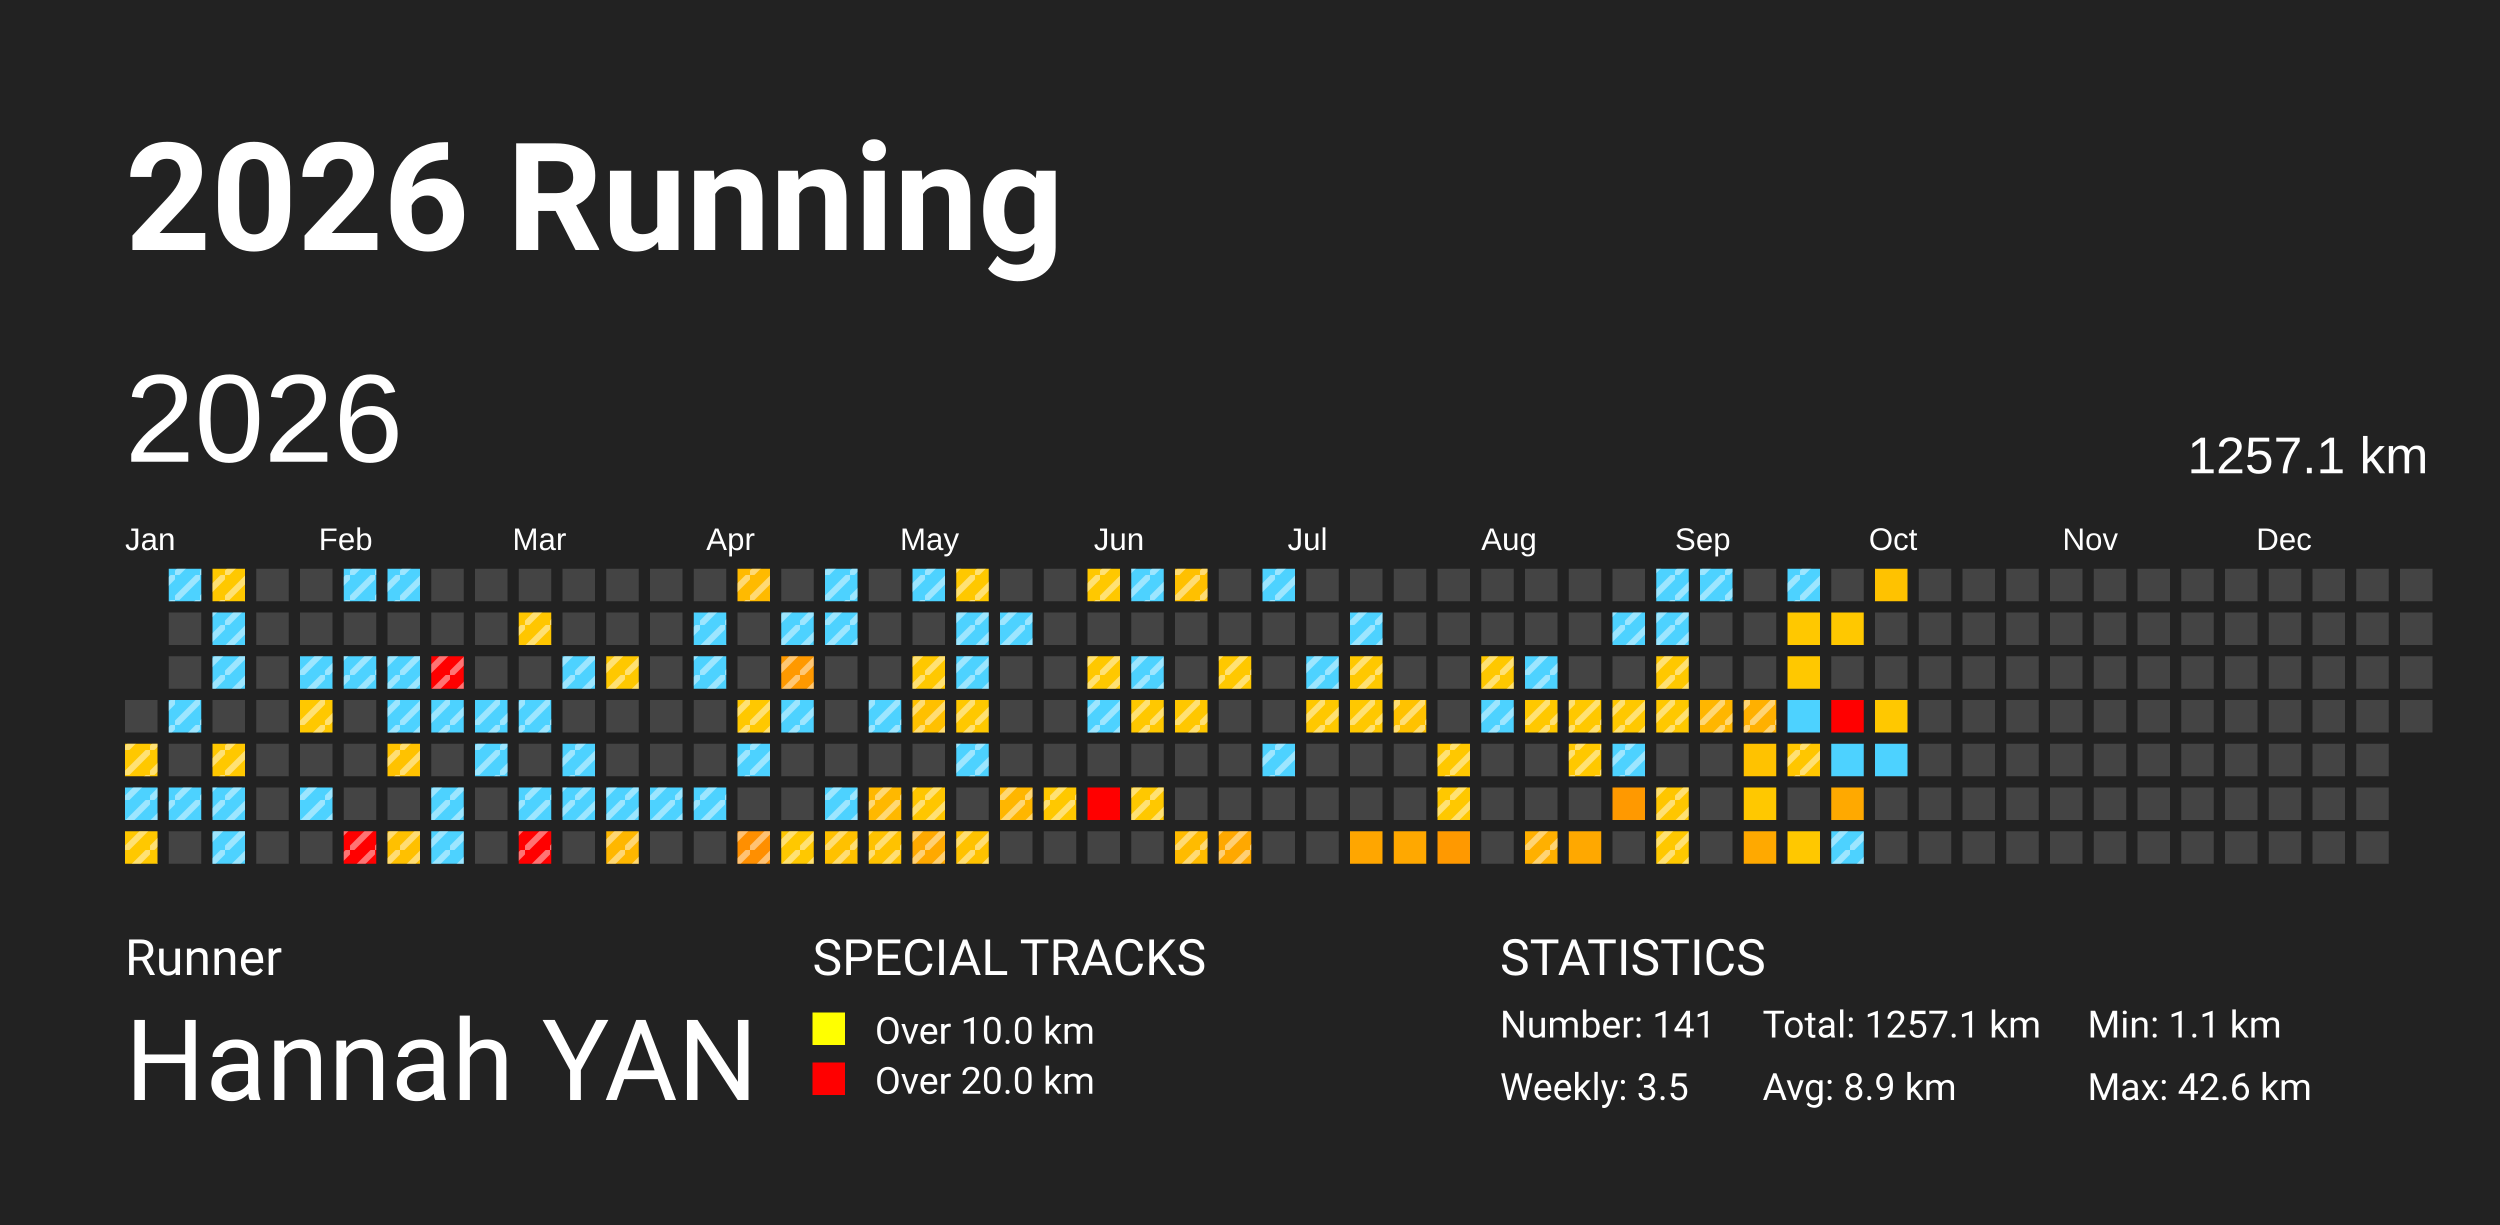
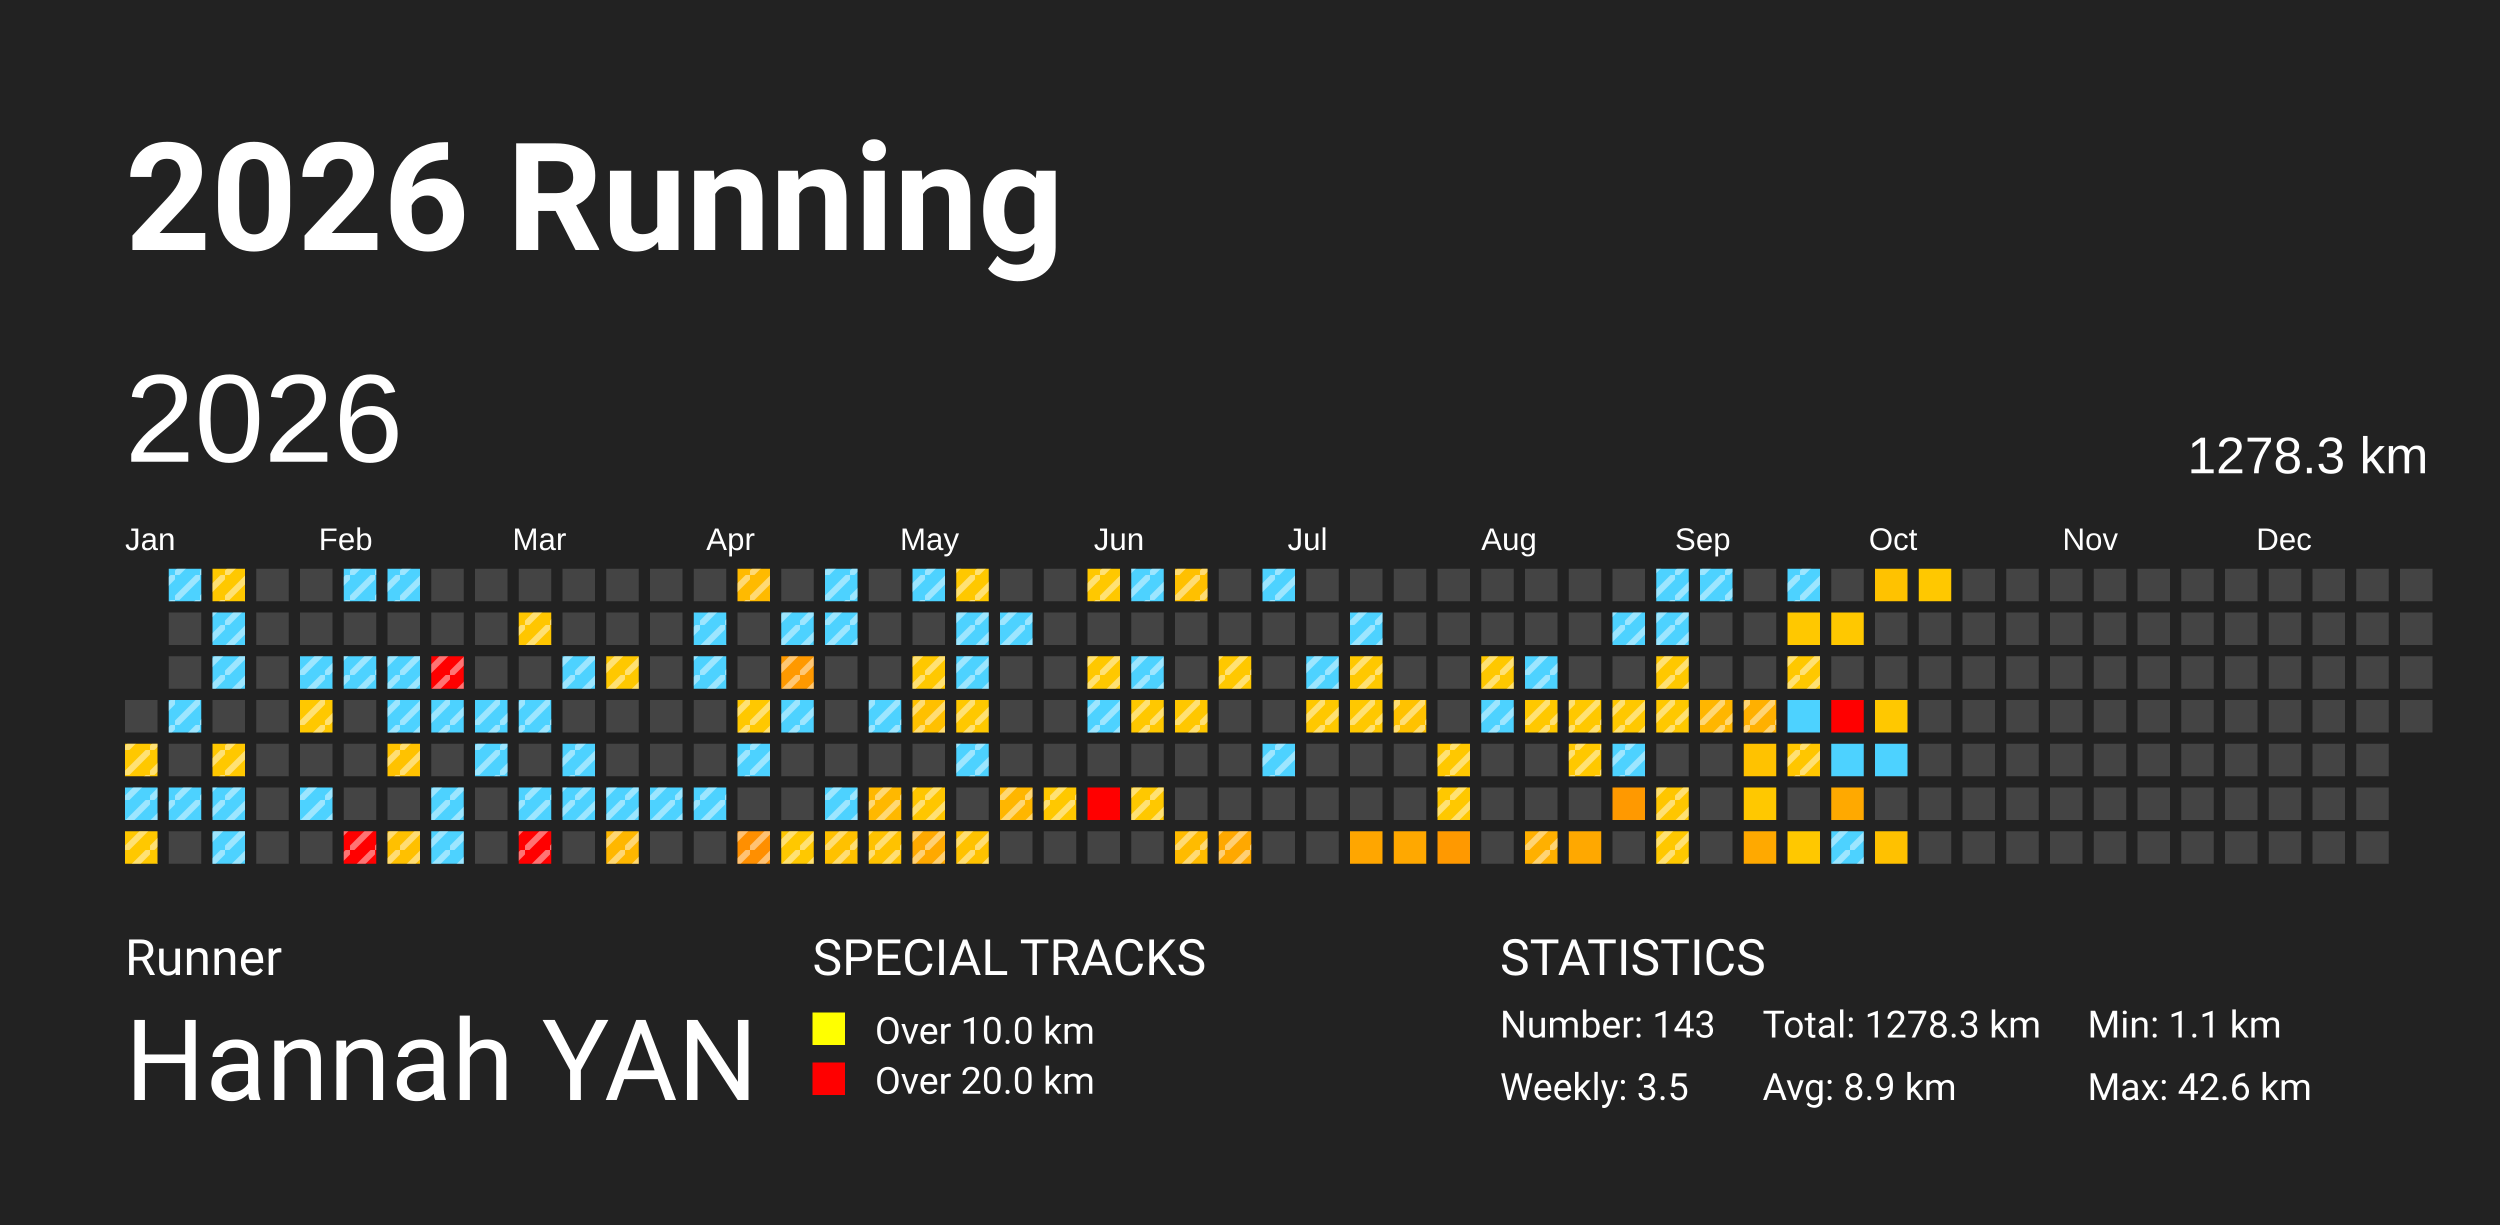
<svg xmlns="http://www.w3.org/2000/svg" baseProfile="full" height="98mm" version="1.1" viewBox="0,0,200,98" width="200mm">
  <defs>
    <pattern height="2" id="indoor-stripe" patternUnits="userSpaceOnUse" width="2">
      <line stroke="white" stroke-opacity="0.45" stroke-width="0.5" x1="0" x2="2" y1="2" y2="0" />
    </pattern>
  </defs>
  <rect fill="#222222" height="98" width="200" x="0" y="0" />
  <text fill="#FFFFFF" style="font-size:12px; font-family:-apple-system, BlinkMacSystemFont, 'Segoe UI', Roboto, 'Helvetica Neue', Arial, sans-serif; font-weight:bold;" x="10" y="20">2026 Running</text>
  <text fill="#FFFFFF" style="font-size:4px; font-family:-apple-system, BlinkMacSystemFont, 'Segoe UI', Roboto, 'Helvetica Neue', Arial, sans-serif;" x="10" y="78">Runner</text>
  <text fill="#FFFFFF" style="font-size:9px; font-family:-apple-system, BlinkMacSystemFont, 'Segoe UI', Roboto, 'Helvetica Neue', Arial, sans-serif;" x="10" y="88">Hannah YAN</text>
  <text fill="#FFFFFF" style="font-size:4px; font-family:-apple-system, BlinkMacSystemFont, 'Segoe UI', Roboto, 'Helvetica Neue', Arial, sans-serif;" x="65" y="78">SPECIAL TRACKS</text>
  <rect fill="yellow" height="2.6" width="2.6" x="65" y="81" />
  <text fill="#FFFFFF" style="font-size:3px; font-family:-apple-system, BlinkMacSystemFont, 'Segoe UI', Roboto, 'Helvetica Neue', Arial, sans-serif;" x="70" y="83.5">Over 10.0 km</text>
  <rect fill="red" height="2.6" width="2.6" x="65" y="85" />
  <text fill="#FFFFFF" style="font-size:3px; font-family:-apple-system, BlinkMacSystemFont, 'Segoe UI', Roboto, 'Helvetica Neue', Arial, sans-serif;" x="70" y="87.5">Over 20.0 km</text>
  <text fill="#FFFFFF" style="font-size:4px; font-family:-apple-system, BlinkMacSystemFont, 'Segoe UI', Roboto, 'Helvetica Neue', Arial, sans-serif;" x="120" y="78">STATISTICS</text>
-   <text fill="#FFFFFF" style="font-size:3px; font-family:-apple-system, BlinkMacSystemFont, 'Segoe UI', Roboto, 'Helvetica Neue', Arial, sans-serif;" x="120" y="83">Number: 141</text>
+   <text fill="#FFFFFF" style="font-size:3px; font-family:-apple-system, BlinkMacSystemFont, 'Segoe UI', Roboto, 'Helvetica Neue', Arial, sans-serif;" x="120" y="83">Number: 143</text>
  <text fill="#FFFFFF" style="font-size:3px; font-family:-apple-system, BlinkMacSystemFont, 'Segoe UI', Roboto, 'Helvetica Neue', Arial, sans-serif;" x="120" y="88">Weekly: 3.5</text>
-   <text fill="#FFFFFF" style="font-size:3px; font-family:-apple-system, BlinkMacSystemFont, 'Segoe UI', Roboto, 'Helvetica Neue', Arial, sans-serif;" x="141" y="83">Total: 1257.1 km</text>
+   <text fill="#FFFFFF" style="font-size:3px; font-family:-apple-system, BlinkMacSystemFont, 'Segoe UI', Roboto, 'Helvetica Neue', Arial, sans-serif;" x="141" y="83">Total: 1278.3 km</text>
  <text fill="#FFFFFF" style="font-size:3px; font-family:-apple-system, BlinkMacSystemFont, 'Segoe UI', Roboto, 'Helvetica Neue', Arial, sans-serif;" x="141" y="88">Avg: 8.9 km</text>
  <text fill="#FFFFFF" style="font-size:3px; font-family:-apple-system, BlinkMacSystemFont, 'Segoe UI', Roboto, 'Helvetica Neue', Arial, sans-serif;" x="167" y="83">Min: 1.1 km</text>
  <text fill="#FFFFFF" style="font-size:3px; font-family:-apple-system, BlinkMacSystemFont, 'Segoe UI', Roboto, 'Helvetica Neue', Arial, sans-serif;" x="167" y="88">Max: 42.6 km</text>
  <text dominant-baseline="hanging" fill="#FFFFFF" style="font-size:10.0px; font-family:Arial;" x="10" y="30">2026</text>
-   <text dominant-baseline="hanging" fill="#FFFFFF" style="font-size:4.125px; font-family:Arial;" x="175" y="35">1257.1 km</text>
+   <text dominant-baseline="hanging" fill="#FFFFFF" style="font-size:4.125px; font-family:Arial;" x="175" y="35">1278.3 km</text>
  <text fill="#FFFFFF" style="font-size:2.5px; font-family:Arial" x="10.0" y="44">Jan</text>
  <text fill="#FFFFFF" style="font-size:2.5px; font-family:Arial" x="25.5" y="44">Feb</text>
  <text fill="#FFFFFF" style="font-size:2.5px; font-family:Arial" x="41.0" y="44">Mar</text>
  <text fill="#FFFFFF" style="font-size:2.5px; font-family:Arial" x="56.5" y="44">Apr</text>
  <text fill="#FFFFFF" style="font-size:2.5px; font-family:Arial" x="72.0" y="44">May</text>
  <text fill="#FFFFFF" style="font-size:2.5px; font-family:Arial" x="87.5" y="44">Jun</text>
  <text fill="#FFFFFF" style="font-size:2.5px; font-family:Arial" x="103.0" y="44">Jul</text>
  <text fill="#FFFFFF" style="font-size:2.5px; font-family:Arial" x="118.5" y="44">Aug</text>
  <text fill="#FFFFFF" style="font-size:2.5px; font-family:Arial" x="134.0" y="44">Sep</text>
  <text fill="#FFFFFF" style="font-size:2.5px; font-family:Arial" x="149.5" y="44">Oct</text>
  <text fill="#FFFFFF" style="font-size:2.5px; font-family:Arial" x="165.0" y="44">Nov</text>
  <text fill="#FFFFFF" style="font-size:2.5px; font-family:Arial" x="180.5" y="44">Dec</text>
  <rect fill="#444444" height="2.6" width="2.6" x="10.0" y="56.0" />
  <rect fill="#ffc800" height="2.6" width="2.6" x="10.0" y="59.5" />
  <rect fill="url(#indoor-stripe)" height="2.6" style="pointer-events: none;" width="2.6" x="10.0" y="59.5" />
  <rect fill="#4dd2ff" height="2.6" width="2.6" x="10.0" y="63.0" />
  <rect fill="url(#indoor-stripe)" height="2.6" style="pointer-events: none;" width="2.6" x="10.0" y="63.0" />
  <rect fill="#ffc800" height="2.6" width="2.6" x="10.0" y="66.5" />
  <rect fill="url(#indoor-stripe)" height="2.6" style="pointer-events: none;" width="2.6" x="10.0" y="66.5" />
  <rect fill="#4dd2ff" height="2.6" width="2.6" x="13.5" y="45.5" />
  <rect fill="url(#indoor-stripe)" height="2.6" style="pointer-events: none;" width="2.6" x="13.5" y="45.5" />
  <rect fill="#444444" height="2.6" width="2.6" x="13.5" y="49.0" />
  <rect fill="#444444" height="2.6" width="2.6" x="13.5" y="52.5" />
  <rect fill="#4dd2ff" height="2.6" width="2.6" x="13.5" y="56.0" />
  <rect fill="url(#indoor-stripe)" height="2.6" style="pointer-events: none;" width="2.6" x="13.5" y="56.0" />
  <rect fill="#444444" height="2.6" width="2.6" x="13.5" y="59.5" />
  <rect fill="#4dd2ff" height="2.6" width="2.6" x="13.5" y="63.0" />
  <rect fill="url(#indoor-stripe)" height="2.6" style="pointer-events: none;" width="2.6" x="13.5" y="63.0" />
  <rect fill="#444444" height="2.6" width="2.6" x="13.5" y="66.5" />
  <rect fill="#ffc800" height="2.6" width="2.6" x="17.0" y="45.5" />
  <rect fill="url(#indoor-stripe)" height="2.6" style="pointer-events: none;" width="2.6" x="17.0" y="45.5" />
  <rect fill="#4dd2ff" height="2.6" width="2.6" x="17.0" y="49.0" />
  <rect fill="url(#indoor-stripe)" height="2.6" style="pointer-events: none;" width="2.6" x="17.0" y="49.0" />
  <rect fill="#4dd2ff" height="2.6" width="2.6" x="17.0" y="52.5" />
  <rect fill="url(#indoor-stripe)" height="2.6" style="pointer-events: none;" width="2.6" x="17.0" y="52.5" />
  <rect fill="#444444" height="2.6" width="2.6" x="17.0" y="56.0" />
  <rect fill="#ffc800" height="2.6" width="2.6" x="17.0" y="59.5" />
  <rect fill="url(#indoor-stripe)" height="2.6" style="pointer-events: none;" width="2.6" x="17.0" y="59.5" />
  <rect fill="#4dd2ff" height="2.6" width="2.6" x="17.0" y="63.0" />
  <rect fill="url(#indoor-stripe)" height="2.6" style="pointer-events: none;" width="2.6" x="17.0" y="63.0" />
  <rect fill="#4dd2ff" height="2.6" width="2.6" x="17.0" y="66.5" />
  <rect fill="url(#indoor-stripe)" height="2.6" style="pointer-events: none;" width="2.6" x="17.0" y="66.5" />
  <rect fill="#444444" height="2.6" width="2.6" x="20.5" y="45.5" />
  <rect fill="#444444" height="2.6" width="2.6" x="20.5" y="49.0" />
  <rect fill="#444444" height="2.6" width="2.6" x="20.5" y="52.5" />
  <rect fill="#444444" height="2.6" width="2.6" x="20.5" y="56.0" />
  <rect fill="#444444" height="2.6" width="2.6" x="20.5" y="59.5" />
  <rect fill="#444444" height="2.6" width="2.6" x="20.5" y="63.0" />
  <rect fill="#444444" height="2.6" width="2.6" x="20.5" y="66.5" />
  <rect fill="#444444" height="2.6" width="2.6" x="24.0" y="45.5" />
  <rect fill="#444444" height="2.6" width="2.6" x="24.0" y="49.0" />
  <rect fill="#4dd2ff" height="2.6" width="2.6" x="24.0" y="52.5" />
  <rect fill="url(#indoor-stripe)" height="2.6" style="pointer-events: none;" width="2.6" x="24.0" y="52.5" />
  <rect fill="#ffc800" height="2.6" width="2.6" x="24.0" y="56.0" />
  <rect fill="url(#indoor-stripe)" height="2.6" style="pointer-events: none;" width="2.6" x="24.0" y="56.0" />
  <rect fill="#444444" height="2.6" width="2.6" x="24.0" y="59.5" />
  <rect fill="#4dd2ff" height="2.6" width="2.6" x="24.0" y="63.0" />
  <rect fill="url(#indoor-stripe)" height="2.6" style="pointer-events: none;" width="2.6" x="24.0" y="63.0" />
  <rect fill="#444444" height="2.6" width="2.6" x="24.0" y="66.5" />
  <rect fill="#4dd2ff" height="2.6" width="2.6" x="27.5" y="45.5" />
  <rect fill="url(#indoor-stripe)" height="2.6" style="pointer-events: none;" width="2.6" x="27.5" y="45.5" />
  <rect fill="#444444" height="2.6" width="2.6" x="27.5" y="49.0" />
  <rect fill="#4dd2ff" height="2.6" width="2.6" x="27.5" y="52.5" />
  <rect fill="url(#indoor-stripe)" height="2.6" style="pointer-events: none;" width="2.6" x="27.5" y="52.5" />
  <rect fill="#444444" height="2.6" width="2.6" x="27.5" y="56.0" />
  <rect fill="#444444" height="2.6" width="2.6" x="27.5" y="59.5" />
  <rect fill="#444444" height="2.6" width="2.6" x="27.5" y="63.0" />
  <rect fill="red" height="2.6" width="2.6" x="27.5" y="66.5" />
  <rect fill="url(#indoor-stripe)" height="2.6" style="pointer-events: none;" width="2.6" x="27.5" y="66.5" />
  <rect fill="#4dd2ff" height="2.6" width="2.6" x="31.0" y="45.5" />
  <rect fill="url(#indoor-stripe)" height="2.6" style="pointer-events: none;" width="2.6" x="31.0" y="45.5" />
  <rect fill="#444444" height="2.6" width="2.6" x="31.0" y="49.0" />
  <rect fill="#4dd2ff" height="2.6" width="2.6" x="31.0" y="52.5" />
  <rect fill="url(#indoor-stripe)" height="2.6" style="pointer-events: none;" width="2.6" x="31.0" y="52.5" />
  <rect fill="#4dd2ff" height="2.6" width="2.6" x="31.0" y="56.0" />
  <rect fill="url(#indoor-stripe)" height="2.6" style="pointer-events: none;" width="2.6" x="31.0" y="56.0" />
  <rect fill="#ffc200" height="2.6" width="2.6" x="31.0" y="59.5" />
  <rect fill="url(#indoor-stripe)" height="2.6" style="pointer-events: none;" width="2.6" x="31.0" y="59.5" />
  <rect fill="#444444" height="2.6" width="2.6" x="31.0" y="63.0" />
  <rect fill="#ffc000" height="2.6" width="2.6" x="31.0" y="66.5" />
  <rect fill="url(#indoor-stripe)" height="2.6" style="pointer-events: none;" width="2.6" x="31.0" y="66.5" />
  <rect fill="#444444" height="2.6" width="2.6" x="34.5" y="45.5" />
  <rect fill="#444444" height="2.6" width="2.6" x="34.5" y="49.0" />
  <rect fill="red" height="2.6" width="2.6" x="34.5" y="52.5" />
  <rect fill="url(#indoor-stripe)" height="2.6" style="pointer-events: none;" width="2.6" x="34.5" y="52.5" />
  <rect fill="#4dd2ff" height="2.6" width="2.6" x="34.5" y="56.0" />
  <rect fill="url(#indoor-stripe)" height="2.6" style="pointer-events: none;" width="2.6" x="34.5" y="56.0" />
  <rect fill="#444444" height="2.6" width="2.6" x="34.5" y="59.5" />
  <rect fill="#4dd2ff" height="2.6" width="2.6" x="34.5" y="63.0" />
  <rect fill="url(#indoor-stripe)" height="2.6" style="pointer-events: none;" width="2.6" x="34.5" y="63.0" />
  <rect fill="#4dd2ff" height="2.6" width="2.6" x="34.5" y="66.5" />
  <rect fill="url(#indoor-stripe)" height="2.6" style="pointer-events: none;" width="2.6" x="34.5" y="66.5" />
  <rect fill="#444444" height="2.6" width="2.6" x="38.0" y="45.5" />
  <rect fill="#444444" height="2.6" width="2.6" x="38.0" y="49.0" />
  <rect fill="#444444" height="2.6" width="2.6" x="38.0" y="52.5" />
  <rect fill="#4dd2ff" height="2.6" width="2.6" x="38.0" y="56.0" />
  <rect fill="url(#indoor-stripe)" height="2.6" style="pointer-events: none;" width="2.6" x="38.0" y="56.0" />
  <rect fill="#4dd2ff" height="2.6" width="2.6" x="38.0" y="59.5" />
  <rect fill="url(#indoor-stripe)" height="2.6" style="pointer-events: none;" width="2.6" x="38.0" y="59.5" />
  <rect fill="#444444" height="2.6" width="2.6" x="38.0" y="63.0" />
  <rect fill="#444444" height="2.6" width="2.6" x="38.0" y="66.5" />
  <rect fill="#444444" height="2.6" width="2.6" x="41.5" y="45.5" />
  <rect fill="#ffc600" height="2.6" width="2.6" x="41.5" y="49.0" />
  <rect fill="url(#indoor-stripe)" height="2.6" style="pointer-events: none;" width="2.6" x="41.5" y="49.0" />
  <rect fill="#444444" height="2.6" width="2.6" x="41.5" y="52.5" />
  <rect fill="#4dd2ff" height="2.6" width="2.6" x="41.5" y="56.0" />
  <rect fill="url(#indoor-stripe)" height="2.6" style="pointer-events: none;" width="2.6" x="41.5" y="56.0" />
  <rect fill="#444444" height="2.6" width="2.6" x="41.5" y="59.5" />
  <rect fill="#4dd2ff" height="2.6" width="2.6" x="41.5" y="63.0" />
  <rect fill="url(#indoor-stripe)" height="2.6" style="pointer-events: none;" width="2.6" x="41.5" y="63.0" />
  <rect fill="red" height="2.6" width="2.6" x="41.5" y="66.5" />
  <rect fill="url(#indoor-stripe)" height="2.6" style="pointer-events: none;" width="2.6" x="41.5" y="66.5" />
  <rect fill="#444444" height="2.6" width="2.6" x="45.0" y="45.5" />
  <rect fill="#444444" height="2.6" width="2.6" x="45.0" y="49.0" />
  <rect fill="#4dd2ff" height="2.6" width="2.6" x="45.0" y="52.5" />
  <rect fill="url(#indoor-stripe)" height="2.6" style="pointer-events: none;" width="2.6" x="45.0" y="52.5" />
  <rect fill="#444444" height="2.6" width="2.6" x="45.0" y="56.0" />
  <rect fill="#4dd2ff" height="2.6" width="2.6" x="45.0" y="59.5" />
  <rect fill="url(#indoor-stripe)" height="2.6" style="pointer-events: none;" width="2.6" x="45.0" y="59.5" />
  <rect fill="#4dd2ff" height="2.6" width="2.6" x="45.0" y="63.0" />
  <rect fill="url(#indoor-stripe)" height="2.6" style="pointer-events: none;" width="2.6" x="45.0" y="63.0" />
  <rect fill="#444444" height="2.6" width="2.6" x="45.0" y="66.5" />
  <rect fill="#444444" height="2.6" width="2.6" x="48.5" y="45.5" />
  <rect fill="#444444" height="2.6" width="2.6" x="48.5" y="49.0" />
  <rect fill="#ffc800" height="2.6" width="2.6" x="48.5" y="52.5" />
  <rect fill="url(#indoor-stripe)" height="2.6" style="pointer-events: none;" width="2.6" x="48.5" y="52.5" />
  <rect fill="#444444" height="2.6" width="2.6" x="48.5" y="56.0" />
  <rect fill="#444444" height="2.6" width="2.6" x="48.5" y="59.5" />
  <rect fill="#4dd2ff" height="2.6" width="2.6" x="48.5" y="63.0" />
  <rect fill="url(#indoor-stripe)" height="2.6" style="pointer-events: none;" width="2.6" x="48.5" y="63.0" />
  <rect fill="#ffb700" height="2.6" width="2.6" x="48.5" y="66.5" />
  <rect fill="url(#indoor-stripe)" height="2.6" style="pointer-events: none;" width="2.6" x="48.5" y="66.5" />
  <rect fill="#444444" height="2.6" width="2.6" x="52.0" y="45.5" />
  <rect fill="#444444" height="2.6" width="2.6" x="52.0" y="49.0" />
  <rect fill="#444444" height="2.6" width="2.6" x="52.0" y="52.5" />
  <rect fill="#444444" height="2.6" width="2.6" x="52.0" y="56.0" />
  <rect fill="#444444" height="2.6" width="2.6" x="52.0" y="59.5" />
  <rect fill="#4dd2ff" height="2.6" width="2.6" x="52.0" y="63.0" />
  <rect fill="url(#indoor-stripe)" height="2.6" style="pointer-events: none;" width="2.6" x="52.0" y="63.0" />
  <rect fill="#444444" height="2.6" width="2.6" x="52.0" y="66.5" />
  <rect fill="#444444" height="2.6" width="2.6" x="55.5" y="45.5" />
  <rect fill="#4dd2ff" height="2.6" width="2.6" x="55.5" y="49.0" />
  <rect fill="url(#indoor-stripe)" height="2.6" style="pointer-events: none;" width="2.6" x="55.5" y="49.0" />
  <rect fill="#4dd2ff" height="2.6" width="2.6" x="55.5" y="52.5" />
  <rect fill="url(#indoor-stripe)" height="2.6" style="pointer-events: none;" width="2.6" x="55.5" y="52.5" />
  <rect fill="#444444" height="2.6" width="2.6" x="55.5" y="56.0" />
  <rect fill="#444444" height="2.6" width="2.6" x="55.5" y="59.5" />
  <rect fill="#4dd2ff" height="2.6" width="2.6" x="55.5" y="63.0" />
  <rect fill="url(#indoor-stripe)" height="2.6" style="pointer-events: none;" width="2.6" x="55.5" y="63.0" />
  <rect fill="#444444" height="2.6" width="2.6" x="55.5" y="66.5" />
  <rect fill="#ffba00" height="2.6" width="2.6" x="59.0" y="45.5" />
  <rect fill="url(#indoor-stripe)" height="2.6" style="pointer-events: none;" width="2.6" x="59.0" y="45.5" />
  <rect fill="#444444" height="2.6" width="2.6" x="59.0" y="49.0" />
  <rect fill="#444444" height="2.6" width="2.6" x="59.0" y="52.5" />
  <rect fill="#ffc800" height="2.6" width="2.6" x="59.0" y="56.0" />
  <rect fill="url(#indoor-stripe)" height="2.6" style="pointer-events: none;" width="2.6" x="59.0" y="56.0" />
  <rect fill="#4dd2ff" height="2.6" width="2.6" x="59.0" y="59.5" />
  <rect fill="url(#indoor-stripe)" height="2.6" style="pointer-events: none;" width="2.6" x="59.0" y="59.5" />
  <rect fill="#444444" height="2.6" width="2.6" x="59.0" y="63.0" />
  <rect fill="#ff8f00" height="2.6" width="2.6" x="59.0" y="66.5" />
  <rect fill="url(#indoor-stripe)" height="2.6" style="pointer-events: none;" width="2.6" x="59.0" y="66.5" />
  <rect fill="#444444" height="2.6" width="2.6" x="62.5" y="45.5" />
  <rect fill="#4dd2ff" height="2.6" width="2.6" x="62.5" y="49.0" />
  <rect fill="url(#indoor-stripe)" height="2.6" style="pointer-events: none;" width="2.6" x="62.5" y="49.0" />
  <rect fill="#ff9900" height="2.6" width="2.6" x="62.5" y="52.5" />
  <rect fill="url(#indoor-stripe)" height="2.6" style="pointer-events: none;" width="2.6" x="62.5" y="52.5" />
  <rect fill="#4dd2ff" height="2.6" width="2.6" x="62.5" y="56.0" />
  <rect fill="url(#indoor-stripe)" height="2.6" style="pointer-events: none;" width="2.6" x="62.5" y="56.0" />
  <rect fill="#444444" height="2.6" width="2.6" x="62.5" y="59.5" />
  <rect fill="#444444" height="2.6" width="2.6" x="62.5" y="63.0" />
  <rect fill="#ffc800" height="2.6" width="2.6" x="62.5" y="66.5" />
  <rect fill="url(#indoor-stripe)" height="2.6" style="pointer-events: none;" width="2.6" x="62.5" y="66.5" />
  <rect fill="#4dd2ff" height="2.6" width="2.6" x="66.0" y="45.5" />
  <rect fill="url(#indoor-stripe)" height="2.6" style="pointer-events: none;" width="2.6" x="66.0" y="45.5" />
  <rect fill="#4dd2ff" height="2.6" width="2.6" x="66.0" y="49.0" />
  <rect fill="url(#indoor-stripe)" height="2.6" style="pointer-events: none;" width="2.6" x="66.0" y="49.0" />
  <rect fill="#444444" height="2.6" width="2.6" x="66.0" y="52.5" />
  <rect fill="#444444" height="2.6" width="2.6" x="66.0" y="56.0" />
  <rect fill="#444444" height="2.6" width="2.6" x="66.0" y="59.5" />
  <rect fill="#4dd2ff" height="2.6" width="2.6" x="66.0" y="63.0" />
  <rect fill="url(#indoor-stripe)" height="2.6" style="pointer-events: none;" width="2.6" x="66.0" y="63.0" />
  <rect fill="#ffc100" height="2.6" width="2.6" x="66.0" y="66.5" />
  <rect fill="url(#indoor-stripe)" height="2.6" style="pointer-events: none;" width="2.6" x="66.0" y="66.5" />
  <rect fill="#444444" height="2.6" width="2.6" x="69.5" y="45.5" />
  <rect fill="#444444" height="2.6" width="2.6" x="69.5" y="49.0" />
  <rect fill="#444444" height="2.6" width="2.6" x="69.5" y="52.5" />
  <rect fill="#4dd2ff" height="2.6" width="2.6" x="69.5" y="56.0" />
  <rect fill="url(#indoor-stripe)" height="2.6" style="pointer-events: none;" width="2.6" x="69.5" y="56.0" />
  <rect fill="#444444" height="2.6" width="2.6" x="69.5" y="59.5" />
  <rect fill="#ffb800" height="2.6" width="2.6" x="69.5" y="63.0" />
  <rect fill="url(#indoor-stripe)" height="2.6" style="pointer-events: none;" width="2.6" x="69.5" y="63.0" />
  <rect fill="#ffc200" height="2.6" width="2.6" x="69.5" y="66.5" />
  <rect fill="url(#indoor-stripe)" height="2.6" style="pointer-events: none;" width="2.6" x="69.5" y="66.5" />
  <rect fill="#4dd2ff" height="2.6" width="2.6" x="73.0" y="45.5" />
  <rect fill="url(#indoor-stripe)" height="2.6" style="pointer-events: none;" width="2.6" x="73.0" y="45.5" />
  <rect fill="#444444" height="2.6" width="2.6" x="73.0" y="49.0" />
  <rect fill="#ffc800" height="2.6" width="2.6" x="73.0" y="52.5" />
  <rect fill="url(#indoor-stripe)" height="2.6" style="pointer-events: none;" width="2.6" x="73.0" y="52.5" />
  <rect fill="#ffc000" height="2.6" width="2.6" x="73.0" y="56.0" />
  <rect fill="url(#indoor-stripe)" height="2.6" style="pointer-events: none;" width="2.6" x="73.0" y="56.0" />
  <rect fill="#444444" height="2.6" width="2.6" x="73.0" y="59.5" />
  <rect fill="#ffc600" height="2.6" width="2.6" x="73.0" y="63.0" />
  <rect fill="url(#indoor-stripe)" height="2.6" style="pointer-events: none;" width="2.6" x="73.0" y="63.0" />
  <rect fill="#ffa900" height="2.6" width="2.6" x="73.0" y="66.5" />
  <rect fill="url(#indoor-stripe)" height="2.6" style="pointer-events: none;" width="2.6" x="73.0" y="66.5" />
  <rect fill="#ffc800" height="2.6" width="2.6" x="76.5" y="45.5" />
  <rect fill="url(#indoor-stripe)" height="2.6" style="pointer-events: none;" width="2.6" x="76.5" y="45.5" />
  <rect fill="#4dd2ff" height="2.6" width="2.6" x="76.5" y="49.0" />
  <rect fill="url(#indoor-stripe)" height="2.6" style="pointer-events: none;" width="2.6" x="76.5" y="49.0" />
  <rect fill="#4dd2ff" height="2.6" width="2.6" x="76.5" y="52.5" />
  <rect fill="url(#indoor-stripe)" height="2.6" style="pointer-events: none;" width="2.6" x="76.5" y="52.5" />
  <rect fill="#ffc800" height="2.6" width="2.6" x="76.5" y="56.0" />
  <rect fill="url(#indoor-stripe)" height="2.6" style="pointer-events: none;" width="2.6" x="76.5" y="56.0" />
  <rect fill="#4dd2ff" height="2.6" width="2.6" x="76.5" y="59.5" />
  <rect fill="url(#indoor-stripe)" height="2.6" style="pointer-events: none;" width="2.6" x="76.5" y="59.5" />
  <rect fill="#444444" height="2.6" width="2.6" x="76.5" y="63.0" />
  <rect fill="#ffc200" height="2.6" width="2.6" x="76.5" y="66.5" />
  <rect fill="url(#indoor-stripe)" height="2.6" style="pointer-events: none;" width="2.6" x="76.5" y="66.5" />
  <rect fill="#444444" height="2.6" width="2.6" x="80.0" y="45.5" />
  <rect fill="#4dd2ff" height="2.6" width="2.6" x="80.0" y="49.0" />
  <rect fill="url(#indoor-stripe)" height="2.6" style="pointer-events: none;" width="2.6" x="80.0" y="49.0" />
  <rect fill="#444444" height="2.6" width="2.6" x="80.0" y="52.5" />
  <rect fill="#444444" height="2.6" width="2.6" x="80.0" y="56.0" />
  <rect fill="#444444" height="2.6" width="2.6" x="80.0" y="59.5" />
  <rect fill="#ffb600" height="2.6" width="2.6" x="80.0" y="63.0" />
  <rect fill="url(#indoor-stripe)" height="2.6" style="pointer-events: none;" width="2.6" x="80.0" y="63.0" />
  <rect fill="#444444" height="2.6" width="2.6" x="80.0" y="66.5" />
  <rect fill="#444444" height="2.6" width="2.6" x="83.5" y="45.5" />
  <rect fill="#444444" height="2.6" width="2.6" x="83.5" y="49.0" />
  <rect fill="#444444" height="2.6" width="2.6" x="83.5" y="52.5" />
  <rect fill="#444444" height="2.6" width="2.6" x="83.5" y="56.0" />
  <rect fill="#444444" height="2.6" width="2.6" x="83.5" y="59.5" />
  <rect fill="#ffc800" height="2.6" width="2.6" x="83.5" y="63.0" />
  <rect fill="url(#indoor-stripe)" height="2.6" style="pointer-events: none;" width="2.6" x="83.5" y="63.0" />
  <rect fill="#444444" height="2.6" width="2.6" x="83.5" y="66.5" />
  <rect fill="#ffc800" height="2.6" width="2.6" x="87.0" y="45.5" />
  <rect fill="url(#indoor-stripe)" height="2.6" style="pointer-events: none;" width="2.6" x="87.0" y="45.5" />
  <rect fill="#444444" height="2.6" width="2.6" x="87.0" y="49.0" />
  <rect fill="#ffc800" height="2.6" width="2.6" x="87.0" y="52.5" />
  <rect fill="url(#indoor-stripe)" height="2.6" style="pointer-events: none;" width="2.6" x="87.0" y="52.5" />
  <rect fill="#4dd2ff" height="2.6" width="2.6" x="87.0" y="56.0" />
  <rect fill="url(#indoor-stripe)" height="2.6" style="pointer-events: none;" width="2.6" x="87.0" y="56.0" />
  <rect fill="#444444" height="2.6" width="2.6" x="87.0" y="59.5" />
  <rect fill="red" height="2.6" width="2.6" x="87.0" y="63.0" />
  <rect fill="#444444" height="2.6" width="2.6" x="87.0" y="66.5" />
  <rect fill="#4dd2ff" height="2.6" width="2.6" x="90.5" y="45.5" />
  <rect fill="url(#indoor-stripe)" height="2.6" style="pointer-events: none;" width="2.6" x="90.5" y="45.5" />
  <rect fill="#444444" height="2.6" width="2.6" x="90.5" y="49.0" />
  <rect fill="#4dd2ff" height="2.6" width="2.6" x="90.5" y="52.5" />
  <rect fill="url(#indoor-stripe)" height="2.6" style="pointer-events: none;" width="2.6" x="90.5" y="52.5" />
  <rect fill="#ffc800" height="2.6" width="2.6" x="90.5" y="56.0" />
  <rect fill="url(#indoor-stripe)" height="2.6" style="pointer-events: none;" width="2.6" x="90.5" y="56.0" />
  <rect fill="#444444" height="2.6" width="2.6" x="90.5" y="59.5" />
  <rect fill="#ffc800" height="2.6" width="2.6" x="90.5" y="63.0" />
  <rect fill="url(#indoor-stripe)" height="2.6" style="pointer-events: none;" width="2.6" x="90.5" y="63.0" />
  <rect fill="#444444" height="2.6" width="2.6" x="90.5" y="66.5" />
  <rect fill="#ffc000" height="2.6" width="2.6" x="94.0" y="45.5" />
  <rect fill="url(#indoor-stripe)" height="2.6" style="pointer-events: none;" width="2.6" x="94.0" y="45.5" />
  <rect fill="#444444" height="2.6" width="2.6" x="94.0" y="49.0" />
  <rect fill="#444444" height="2.6" width="2.6" x="94.0" y="52.5" />
  <rect fill="#ffc700" height="2.6" width="2.6" x="94.0" y="56.0" />
  <rect fill="url(#indoor-stripe)" height="2.6" style="pointer-events: none;" width="2.6" x="94.0" y="56.0" />
  <rect fill="#444444" height="2.6" width="2.6" x="94.0" y="59.5" />
  <rect fill="#444444" height="2.6" width="2.6" x="94.0" y="63.0" />
  <rect fill="#ffbb00" height="2.6" width="2.6" x="94.0" y="66.5" />
  <rect fill="url(#indoor-stripe)" height="2.6" style="pointer-events: none;" width="2.6" x="94.0" y="66.5" />
  <rect fill="#444444" height="2.6" width="2.6" x="97.5" y="45.5" />
  <rect fill="#444444" height="2.6" width="2.6" x="97.5" y="49.0" />
  <rect fill="#ffc800" height="2.6" width="2.6" x="97.5" y="52.5" />
  <rect fill="url(#indoor-stripe)" height="2.6" style="pointer-events: none;" width="2.6" x="97.5" y="52.5" />
  <rect fill="#444444" height="2.6" width="2.6" x="97.5" y="56.0" />
  <rect fill="#444444" height="2.6" width="2.6" x="97.5" y="59.5" />
  <rect fill="#444444" height="2.6" width="2.6" x="97.5" y="63.0" />
  <rect fill="#ffa800" height="2.6" width="2.6" x="97.5" y="66.5" />
  <rect fill="url(#indoor-stripe)" height="2.6" style="pointer-events: none;" width="2.6" x="97.5" y="66.5" />
  <rect fill="#4dd2ff" height="2.6" width="2.6" x="101.0" y="45.5" />
  <rect fill="url(#indoor-stripe)" height="2.6" style="pointer-events: none;" width="2.6" x="101.0" y="45.5" />
  <rect fill="#444444" height="2.6" width="2.6" x="101.0" y="49.0" />
  <rect fill="#444444" height="2.6" width="2.6" x="101.0" y="52.5" />
  <rect fill="#444444" height="2.6" width="2.6" x="101.0" y="56.0" />
  <rect fill="#4dd2ff" height="2.6" width="2.6" x="101.0" y="59.5" />
  <rect fill="url(#indoor-stripe)" height="2.6" style="pointer-events: none;" width="2.6" x="101.0" y="59.5" />
  <rect fill="#444444" height="2.6" width="2.6" x="101.0" y="63.0" />
  <rect fill="#444444" height="2.6" width="2.6" x="101.0" y="66.5" />
  <rect fill="#444444" height="2.6" width="2.6" x="104.5" y="45.5" />
  <rect fill="#444444" height="2.6" width="2.6" x="104.5" y="49.0" />
  <rect fill="#4dd2ff" height="2.6" width="2.6" x="104.5" y="52.5" />
  <rect fill="url(#indoor-stripe)" height="2.6" style="pointer-events: none;" width="2.6" x="104.5" y="52.5" />
  <rect fill="#ffc800" height="2.6" width="2.6" x="104.5" y="56.0" />
  <rect fill="url(#indoor-stripe)" height="2.6" style="pointer-events: none;" width="2.6" x="104.5" y="56.0" />
  <rect fill="#444444" height="2.6" width="2.6" x="104.5" y="59.5" />
  <rect fill="#444444" height="2.6" width="2.6" x="104.5" y="63.0" />
  <rect fill="#444444" height="2.6" width="2.6" x="104.5" y="66.5" />
  <rect fill="#444444" height="2.6" width="2.6" x="108.0" y="45.5" />
  <rect fill="#4dd2ff" height="2.6" width="2.6" x="108.0" y="49.0" />
  <rect fill="url(#indoor-stripe)" height="2.6" style="pointer-events: none;" width="2.6" x="108.0" y="49.0" />
  <rect fill="#ffc800" height="2.6" width="2.6" x="108.0" y="52.5" />
  <rect fill="url(#indoor-stripe)" height="2.6" style="pointer-events: none;" width="2.6" x="108.0" y="52.5" />
  <rect fill="#ffc800" height="2.6" width="2.6" x="108.0" y="56.0" />
  <rect fill="url(#indoor-stripe)" height="2.6" style="pointer-events: none;" width="2.6" x="108.0" y="56.0" />
  <rect fill="#444444" height="2.6" width="2.6" x="108.0" y="59.5" />
  <rect fill="#444444" height="2.6" width="2.6" x="108.0" y="63.0" />
  <rect fill="#ffa600" height="2.6" width="2.6" x="108.0" y="66.5" />
  <rect fill="#444444" height="2.6" width="2.6" x="111.5" y="45.5" />
  <rect fill="#444444" height="2.6" width="2.6" x="111.5" y="49.0" />
  <rect fill="#444444" height="2.6" width="2.6" x="111.5" y="52.5" />
  <rect fill="#ffc200" height="2.6" width="2.6" x="111.5" y="56.0" />
  <rect fill="url(#indoor-stripe)" height="2.6" style="pointer-events: none;" width="2.6" x="111.5" y="56.0" />
  <rect fill="#444444" height="2.6" width="2.6" x="111.5" y="59.5" />
  <rect fill="#444444" height="2.6" width="2.6" x="111.5" y="63.0" />
  <rect fill="#ffa800" height="2.6" width="2.6" x="111.5" y="66.5" />
  <rect fill="#444444" height="2.6" width="2.6" x="115.0" y="45.5" />
  <rect fill="#444444" height="2.6" width="2.6" x="115.0" y="49.0" />
  <rect fill="#444444" height="2.6" width="2.6" x="115.0" y="52.5" />
  <rect fill="#444444" height="2.6" width="2.6" x="115.0" y="56.0" />
  <rect fill="#ffc800" height="2.6" width="2.6" x="115.0" y="59.5" />
  <rect fill="url(#indoor-stripe)" height="2.6" style="pointer-events: none;" width="2.6" x="115.0" y="59.5" />
  <rect fill="#ffc800" height="2.6" width="2.6" x="115.0" y="63.0" />
  <rect fill="url(#indoor-stripe)" height="2.6" style="pointer-events: none;" width="2.6" x="115.0" y="63.0" />
  <rect fill="#ff9900" height="2.6" width="2.6" x="115.0" y="66.5" />
  <rect fill="#444444" height="2.6" width="2.6" x="118.5" y="45.5" />
  <rect fill="#444444" height="2.6" width="2.6" x="118.5" y="49.0" />
  <rect fill="#ffc800" height="2.6" width="2.6" x="118.5" y="52.5" />
  <rect fill="url(#indoor-stripe)" height="2.6" style="pointer-events: none;" width="2.6" x="118.5" y="52.5" />
  <rect fill="#4dd2ff" height="2.6" width="2.6" x="118.5" y="56.0" />
  <rect fill="url(#indoor-stripe)" height="2.6" style="pointer-events: none;" width="2.6" x="118.5" y="56.0" />
  <rect fill="#444444" height="2.6" width="2.6" x="118.5" y="59.5" />
  <rect fill="#444444" height="2.6" width="2.6" x="118.5" y="63.0" />
  <rect fill="#444444" height="2.6" width="2.6" x="118.5" y="66.5" />
  <rect fill="#444444" height="2.6" width="2.6" x="122.0" y="45.5" />
  <rect fill="#444444" height="2.6" width="2.6" x="122.0" y="49.0" />
  <rect fill="#4dd2ff" height="2.6" width="2.6" x="122.0" y="52.5" />
  <rect fill="url(#indoor-stripe)" height="2.6" style="pointer-events: none;" width="2.6" x="122.0" y="52.5" />
  <rect fill="#ffc800" height="2.6" width="2.6" x="122.0" y="56.0" />
  <rect fill="url(#indoor-stripe)" height="2.6" style="pointer-events: none;" width="2.6" x="122.0" y="56.0" />
  <rect fill="#444444" height="2.6" width="2.6" x="122.0" y="59.5" />
  <rect fill="#444444" height="2.6" width="2.6" x="122.0" y="63.0" />
  <rect fill="#ffb000" height="2.6" width="2.6" x="122.0" y="66.5" />
  <rect fill="url(#indoor-stripe)" height="2.6" style="pointer-events: none;" width="2.6" x="122.0" y="66.5" />
  <rect fill="#444444" height="2.6" width="2.6" x="125.5" y="45.5" />
  <rect fill="#444444" height="2.6" width="2.6" x="125.5" y="49.0" />
  <rect fill="#444444" height="2.6" width="2.6" x="125.5" y="52.5" />
  <rect fill="#ffc800" height="2.6" width="2.6" x="125.5" y="56.0" />
  <rect fill="url(#indoor-stripe)" height="2.6" style="pointer-events: none;" width="2.6" x="125.5" y="56.0" />
  <rect fill="#ffc800" height="2.6" width="2.6" x="125.5" y="59.5" />
  <rect fill="url(#indoor-stripe)" height="2.6" style="pointer-events: none;" width="2.6" x="125.5" y="59.5" />
  <rect fill="#444444" height="2.6" width="2.6" x="125.5" y="63.0" />
  <rect fill="#ffa800" height="2.6" width="2.6" x="125.5" y="66.5" />
  <rect fill="#444444" height="2.6" width="2.6" x="129.0" y="45.5" />
  <rect fill="#4dd2ff" height="2.6" width="2.6" x="129.0" y="49.0" />
  <rect fill="url(#indoor-stripe)" height="2.6" style="pointer-events: none;" width="2.6" x="129.0" y="49.0" />
  <rect fill="#444444" height="2.6" width="2.6" x="129.0" y="52.5" />
  <rect fill="#ffc800" height="2.6" width="2.6" x="129.0" y="56.0" />
  <rect fill="url(#indoor-stripe)" height="2.6" style="pointer-events: none;" width="2.6" x="129.0" y="56.0" />
  <rect fill="#4dd2ff" height="2.6" width="2.6" x="129.0" y="59.5" />
  <rect fill="url(#indoor-stripe)" height="2.6" style="pointer-events: none;" width="2.6" x="129.0" y="59.5" />
  <rect fill="#ff9900" height="2.6" width="2.6" x="129.0" y="63.0" />
  <rect fill="#444444" height="2.6" width="2.6" x="129.0" y="66.5" />
  <rect fill="#4dd2ff" height="2.6" width="2.6" x="132.5" y="45.5" />
  <rect fill="url(#indoor-stripe)" height="2.6" style="pointer-events: none;" width="2.6" x="132.5" y="45.5" />
  <rect fill="#4dd2ff" height="2.6" width="2.6" x="132.5" y="49.0" />
  <rect fill="url(#indoor-stripe)" height="2.6" style="pointer-events: none;" width="2.6" x="132.5" y="49.0" />
  <rect fill="#ffc800" height="2.6" width="2.6" x="132.5" y="52.5" />
  <rect fill="url(#indoor-stripe)" height="2.6" style="pointer-events: none;" width="2.6" x="132.5" y="52.5" />
  <rect fill="#ffc800" height="2.6" width="2.6" x="132.5" y="56.0" />
  <rect fill="url(#indoor-stripe)" height="2.6" style="pointer-events: none;" width="2.6" x="132.5" y="56.0" />
  <rect fill="#444444" height="2.6" width="2.6" x="132.5" y="59.5" />
  <rect fill="#ffc600" height="2.6" width="2.6" x="132.5" y="63.0" />
  <rect fill="url(#indoor-stripe)" height="2.6" style="pointer-events: none;" width="2.6" x="132.5" y="63.0" />
  <rect fill="#ffc800" height="2.6" width="2.6" x="132.5" y="66.5" />
  <rect fill="url(#indoor-stripe)" height="2.6" style="pointer-events: none;" width="2.6" x="132.5" y="66.5" />
  <rect fill="#4dd2ff" height="2.6" width="2.6" x="136.0" y="45.5" />
  <rect fill="url(#indoor-stripe)" height="2.6" style="pointer-events: none;" width="2.6" x="136.0" y="45.5" />
  <rect fill="#444444" height="2.6" width="2.6" x="136.0" y="49.0" />
  <rect fill="#444444" height="2.6" width="2.6" x="136.0" y="52.5" />
  <rect fill="#ffb600" height="2.6" width="2.6" x="136.0" y="56.0" />
  <rect fill="url(#indoor-stripe)" height="2.6" style="pointer-events: none;" width="2.6" x="136.0" y="56.0" />
  <rect fill="#444444" height="2.6" width="2.6" x="136.0" y="59.5" />
  <rect fill="#444444" height="2.6" width="2.6" x="136.0" y="63.0" />
  <rect fill="#444444" height="2.6" width="2.6" x="136.0" y="66.5" />
  <rect fill="#444444" height="2.6" width="2.6" x="139.5" y="45.5" />
  <rect fill="#444444" height="2.6" width="2.6" x="139.5" y="49.0" />
  <rect fill="#444444" height="2.6" width="2.6" x="139.5" y="52.5" />
  <rect fill="#ffb000" height="2.6" width="2.6" x="139.5" y="56.0" />
  <rect fill="url(#indoor-stripe)" height="2.6" style="pointer-events: none;" width="2.6" x="139.5" y="56.0" />
  <rect fill="#ffc200" height="2.6" width="2.6" x="139.5" y="59.5" />
  <rect fill="#ffc800" height="2.6" width="2.6" x="139.5" y="63.0" />
  <rect fill="#ffa900" height="2.6" width="2.6" x="139.5" y="66.5" />
  <rect fill="#4dd2ff" height="2.6" width="2.6" x="143.0" y="45.5" />
  <rect fill="url(#indoor-stripe)" height="2.6" style="pointer-events: none;" width="2.6" x="143.0" y="45.5" />
  <rect fill="#ffc800" height="2.6" width="2.6" x="143.0" y="49.0" />
  <rect fill="#ffc800" height="2.6" width="2.6" x="143.0" y="52.5" />
+   <rect fill="url(#indoor-stripe)" height="2.6" style="pointer-events: none;" width="2.6" x="143.0" y="52.5" />
  <rect fill="#4dd2ff" height="2.6" width="2.6" x="143.0" y="56.0" />
  <rect fill="#ffc600" height="2.6" width="2.6" x="143.0" y="59.5" />
  <rect fill="url(#indoor-stripe)" height="2.6" style="pointer-events: none;" width="2.6" x="143.0" y="59.5" />
  <rect fill="#444444" height="2.6" width="2.6" x="143.0" y="63.0" />
  <rect fill="#ffc800" height="2.6" width="2.6" x="143.0" y="66.5" />
  <rect fill="#444444" height="2.6" width="2.6" x="146.5" y="45.5" />
  <rect fill="#ffc800" height="2.6" width="2.6" x="146.5" y="49.0" />
  <rect fill="#444444" height="2.6" width="2.6" x="146.5" y="52.5" />
  <rect fill="red" height="2.6" width="2.6" x="146.5" y="56.0" />
  <rect fill="#4dd2ff" height="2.6" width="2.6" x="146.5" y="59.5" />
  <rect fill="#ffa900" height="2.6" width="2.6" x="146.5" y="63.0" />
  <rect fill="#4dd2ff" height="2.6" width="2.6" x="146.5" y="66.5" />
  <rect fill="url(#indoor-stripe)" height="2.6" style="pointer-events: none;" width="2.6" x="146.5" y="66.5" />
  <rect fill="#ffc200" height="2.6" width="2.6" x="150.0" y="45.5" />
  <rect fill="#444444" height="2.6" width="2.6" x="150.0" y="49.0" />
  <rect fill="#444444" height="2.6" width="2.6" x="150.0" y="52.5" />
  <rect fill="#ffc800" height="2.6" width="2.6" x="150.0" y="56.0" />
  <rect fill="#4dd2ff" height="2.6" width="2.6" x="150.0" y="59.5" />
  <rect fill="#444444" height="2.6" width="2.6" x="150.0" y="63.0" />
-   <rect fill="#444444" height="2.6" width="2.6" x="150.0" y="66.5" />
-   <rect fill="#444444" height="2.6" width="2.6" x="153.5" y="45.5" />
+   <rect fill="#ffc100" height="2.6" width="2.6" x="150.0" y="66.5" />
+   <rect fill="#ffc800" height="2.6" width="2.6" x="153.5" y="45.5" />
  <rect fill="#444444" height="2.6" width="2.6" x="153.5" y="49.0" />
  <rect fill="#444444" height="2.6" width="2.6" x="153.5" y="52.5" />
  <rect fill="#444444" height="2.6" width="2.6" x="153.5" y="56.0" />
  <rect fill="#444444" height="2.6" width="2.6" x="153.5" y="59.5" />
  <rect fill="#444444" height="2.6" width="2.6" x="153.5" y="63.0" />
  <rect fill="#444444" height="2.6" width="2.6" x="153.5" y="66.5" />
  <rect fill="#444444" height="2.6" width="2.6" x="157.0" y="45.5" />
  <rect fill="#444444" height="2.6" width="2.6" x="157.0" y="49.0" />
  <rect fill="#444444" height="2.6" width="2.6" x="157.0" y="52.5" />
  <rect fill="#444444" height="2.6" width="2.6" x="157.0" y="56.0" />
  <rect fill="#444444" height="2.6" width="2.6" x="157.0" y="59.5" />
  <rect fill="#444444" height="2.6" width="2.6" x="157.0" y="63.0" />
  <rect fill="#444444" height="2.6" width="2.6" x="157.0" y="66.5" />
  <rect fill="#444444" height="2.6" width="2.6" x="160.5" y="45.5" />
  <rect fill="#444444" height="2.6" width="2.6" x="160.5" y="49.0" />
  <rect fill="#444444" height="2.6" width="2.6" x="160.5" y="52.5" />
  <rect fill="#444444" height="2.6" width="2.6" x="160.5" y="56.0" />
  <rect fill="#444444" height="2.6" width="2.6" x="160.5" y="59.5" />
  <rect fill="#444444" height="2.6" width="2.6" x="160.5" y="63.0" />
  <rect fill="#444444" height="2.6" width="2.6" x="160.5" y="66.5" />
  <rect fill="#444444" height="2.6" width="2.6" x="164.0" y="45.5" />
  <rect fill="#444444" height="2.6" width="2.6" x="164.0" y="49.0" />
  <rect fill="#444444" height="2.6" width="2.6" x="164.0" y="52.5" />
  <rect fill="#444444" height="2.6" width="2.6" x="164.0" y="56.0" />
  <rect fill="#444444" height="2.6" width="2.6" x="164.0" y="59.5" />
  <rect fill="#444444" height="2.6" width="2.6" x="164.0" y="63.0" />
  <rect fill="#444444" height="2.6" width="2.6" x="164.0" y="66.5" />
  <rect fill="#444444" height="2.6" width="2.6" x="167.5" y="45.5" />
  <rect fill="#444444" height="2.6" width="2.6" x="167.5" y="49.0" />
  <rect fill="#444444" height="2.6" width="2.6" x="167.5" y="52.5" />
  <rect fill="#444444" height="2.6" width="2.6" x="167.5" y="56.0" />
  <rect fill="#444444" height="2.6" width="2.6" x="167.5" y="59.5" />
  <rect fill="#444444" height="2.6" width="2.6" x="167.5" y="63.0" />
  <rect fill="#444444" height="2.6" width="2.6" x="167.5" y="66.5" />
  <rect fill="#444444" height="2.6" width="2.6" x="171.0" y="45.5" />
  <rect fill="#444444" height="2.6" width="2.6" x="171.0" y="49.0" />
  <rect fill="#444444" height="2.6" width="2.6" x="171.0" y="52.5" />
  <rect fill="#444444" height="2.6" width="2.6" x="171.0" y="56.0" />
  <rect fill="#444444" height="2.6" width="2.6" x="171.0" y="59.5" />
  <rect fill="#444444" height="2.6" width="2.6" x="171.0" y="63.0" />
  <rect fill="#444444" height="2.6" width="2.6" x="171.0" y="66.5" />
  <rect fill="#444444" height="2.6" width="2.6" x="174.5" y="45.5" />
  <rect fill="#444444" height="2.6" width="2.6" x="174.5" y="49.0" />
  <rect fill="#444444" height="2.6" width="2.6" x="174.5" y="52.5" />
  <rect fill="#444444" height="2.6" width="2.6" x="174.5" y="56.0" />
  <rect fill="#444444" height="2.6" width="2.6" x="174.5" y="59.5" />
  <rect fill="#444444" height="2.6" width="2.6" x="174.5" y="63.0" />
  <rect fill="#444444" height="2.6" width="2.6" x="174.5" y="66.5" />
  <rect fill="#444444" height="2.6" width="2.6" x="178.0" y="45.5" />
  <rect fill="#444444" height="2.6" width="2.6" x="178.0" y="49.0" />
  <rect fill="#444444" height="2.6" width="2.6" x="178.0" y="52.5" />
  <rect fill="#444444" height="2.6" width="2.6" x="178.0" y="56.0" />
  <rect fill="#444444" height="2.6" width="2.6" x="178.0" y="59.5" />
  <rect fill="#444444" height="2.6" width="2.6" x="178.0" y="63.0" />
  <rect fill="#444444" height="2.6" width="2.6" x="178.0" y="66.5" />
  <rect fill="#444444" height="2.6" width="2.6" x="181.5" y="45.5" />
  <rect fill="#444444" height="2.6" width="2.6" x="181.5" y="49.0" />
  <rect fill="#444444" height="2.6" width="2.6" x="181.5" y="52.5" />
  <rect fill="#444444" height="2.6" width="2.6" x="181.5" y="56.0" />
  <rect fill="#444444" height="2.6" width="2.6" x="181.5" y="59.5" />
  <rect fill="#444444" height="2.6" width="2.6" x="181.5" y="63.0" />
  <rect fill="#444444" height="2.6" width="2.6" x="181.5" y="66.5" />
  <rect fill="#444444" height="2.6" width="2.6" x="185.0" y="45.5" />
  <rect fill="#444444" height="2.6" width="2.6" x="185.0" y="49.0" />
  <rect fill="#444444" height="2.6" width="2.6" x="185.0" y="52.5" />
  <rect fill="#444444" height="2.6" width="2.6" x="185.0" y="56.0" />
  <rect fill="#444444" height="2.6" width="2.6" x="185.0" y="59.5" />
  <rect fill="#444444" height="2.6" width="2.6" x="185.0" y="63.0" />
  <rect fill="#444444" height="2.6" width="2.6" x="185.0" y="66.5" />
  <rect fill="#444444" height="2.6" width="2.6" x="188.5" y="45.5" />
  <rect fill="#444444" height="2.6" width="2.6" x="188.5" y="49.0" />
  <rect fill="#444444" height="2.6" width="2.6" x="188.5" y="52.5" />
  <rect fill="#444444" height="2.6" width="2.6" x="188.5" y="56.0" />
  <rect fill="#444444" height="2.6" width="2.6" x="188.5" y="59.5" />
  <rect fill="#444444" height="2.6" width="2.6" x="188.5" y="63.0" />
  <rect fill="#444444" height="2.6" width="2.6" x="188.5" y="66.5" />
  <rect fill="#444444" height="2.6" width="2.6" x="192.0" y="45.5" />
  <rect fill="#444444" height="2.6" width="2.6" x="192.0" y="49.0" />
  <rect fill="#444444" height="2.6" width="2.6" x="192.0" y="52.5" />
  <rect fill="#444444" height="2.6" width="2.6" x="192.0" y="56.0" />
</svg>
